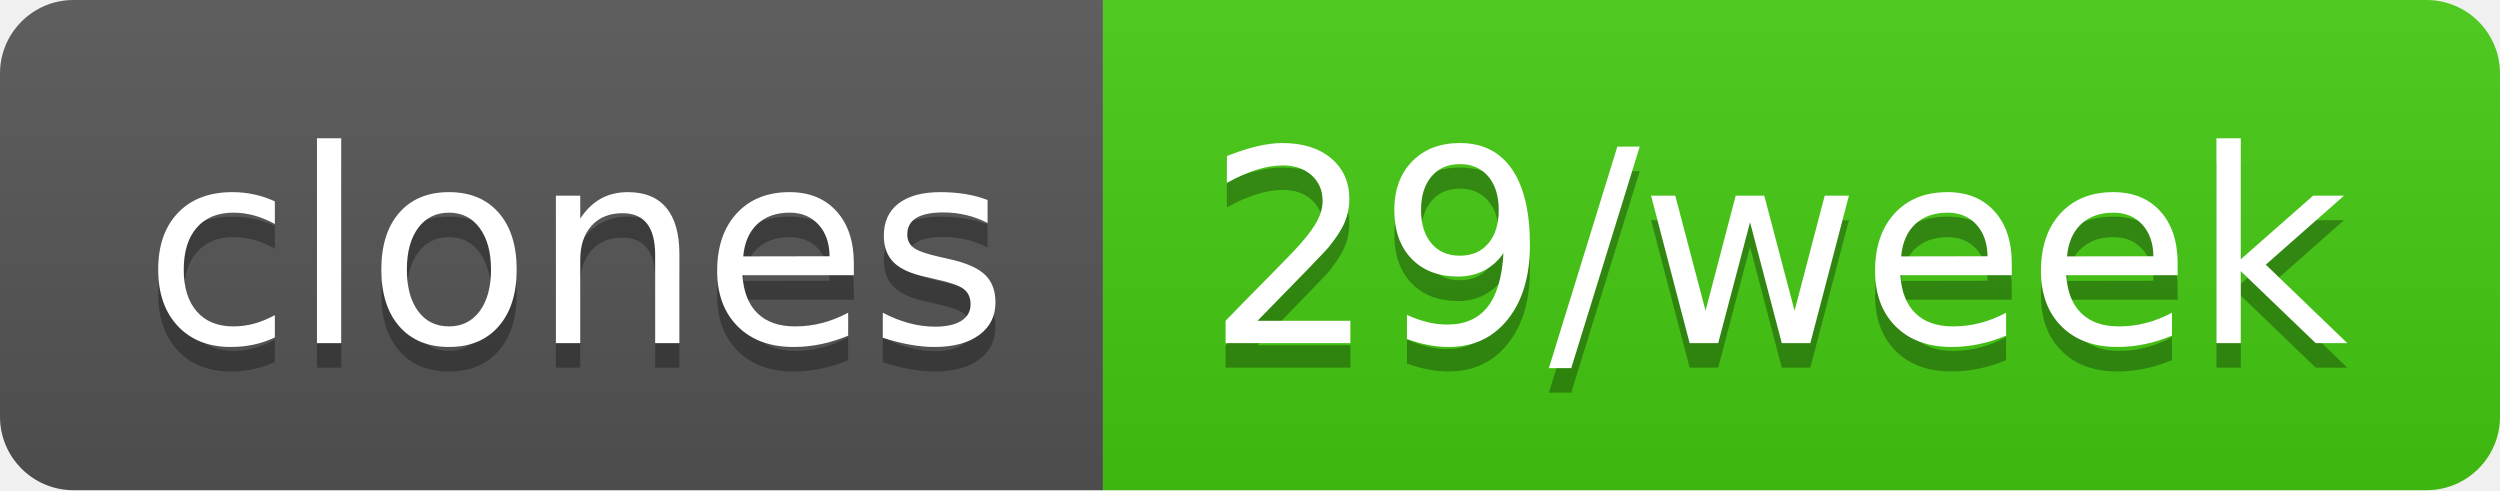
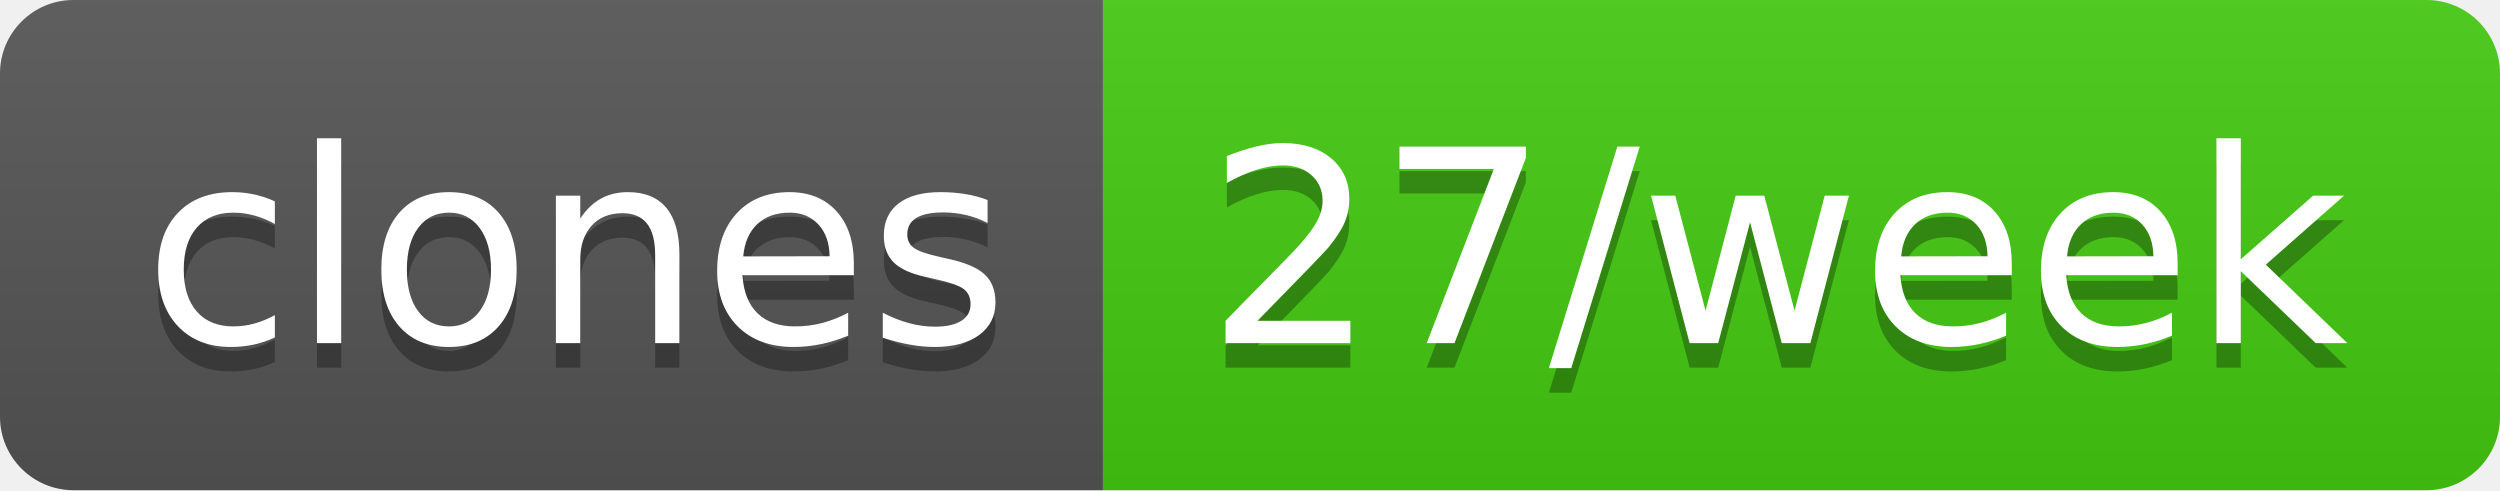
- <svg xmlns="http://www.w3.org/2000/svg" width="102" height="20" role="img" aria-label="clones: 29/week">
+ <svg xmlns="http://www.w3.org/2000/svg" width="102" height="20" role="img" aria-label="clones: 27/week">
  <linearGradient id="s" x2="0" y2="100%">
    <stop offset="0" stop-color="#bbb" stop-opacity=".1" />
    <stop offset="1" stop-opacity=".1" />
  </linearGradient>
  <clipPath id="r">
    <rect width="102" height="20" rx="3" fill="#fff" />
  </clipPath>
  <g clip-path="url(#r)">
    <rect width="45" height="20" fill="#555" />
    <rect x="45" width="57" height="20" fill="#4c1" />
    <rect width="102" height="20" fill="url(#s)" />
  </g>
  <g fill="#fff" text-anchor="middle" font-family="Verdana,Geneva,DejaVu Sans,sans-serif" text-rendering="geometricPrecision" font-size="110">
    <text aria-hidden="true" x="235" y="150" fill="#010101" fill-opacity=".3" transform="scale(.1)" textLength="350">clones</text>
    <text x="235" y="140" transform="scale(.1)" fill="#fff" textLength="350">clones</text>
-     <text aria-hidden="true" x="725" y="150" fill="#010101" fill-opacity=".3" transform="scale(.1)" textLength="470">29/week</text>
-     <text x="725" y="140" transform="scale(.1)" fill="#fff" textLength="470">29/week</text>
+     <text aria-hidden="true" x="725" y="150" fill="#010101" fill-opacity=".3" transform="scale(.1)" textLength="470">27/week</text>
+     <text x="725" y="140" transform="scale(.1)" fill="#fff" textLength="470">27/week</text>
  </g>
</svg>
